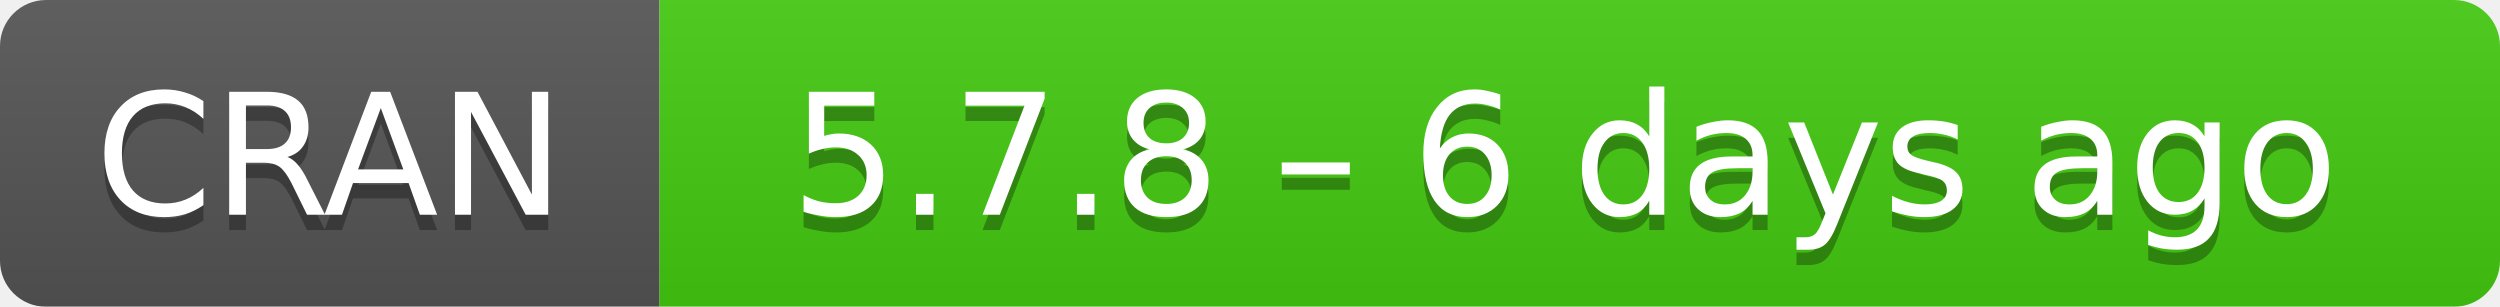
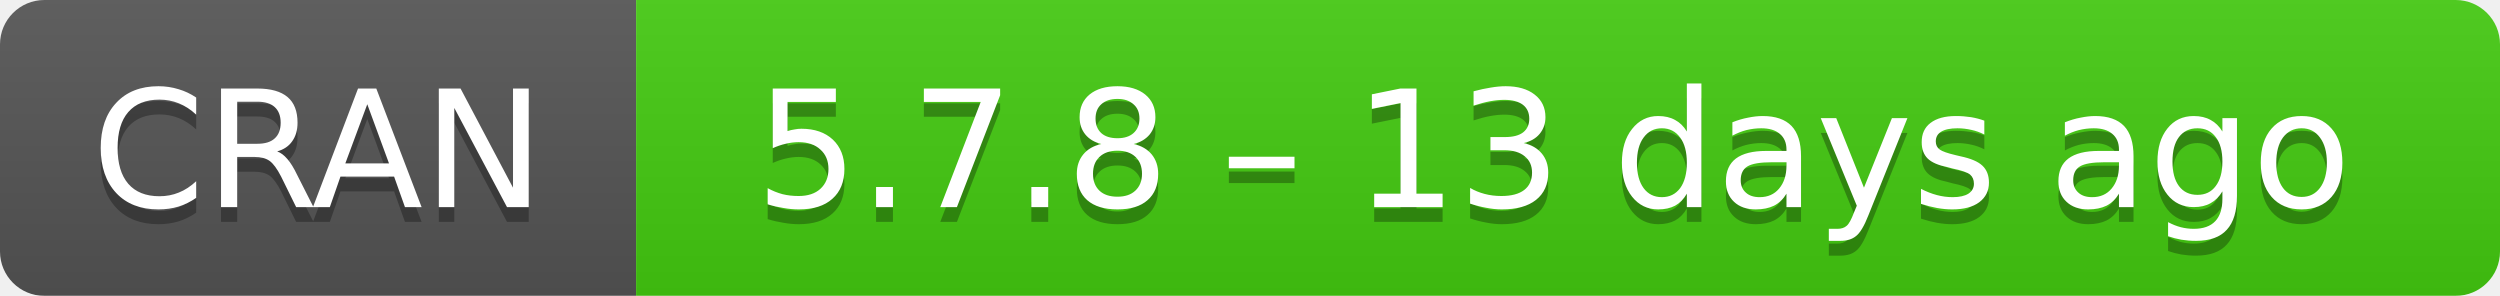
- <svg xmlns="http://www.w3.org/2000/svg" width="163" height="20" aria-label="CRAN 5.7.8 – 6 days ago">
+ <svg xmlns="http://www.w3.org/2000/svg" width="169" height="20" aria-label="CRAN 5.7.8 – 13 days ago">
  <linearGradient id="b" x2="0" y2="100%">
    <stop offset="0" stop-color="#bbb" stop-opacity=".1" />
    <stop offset="1" stop-opacity=".1" />
  </linearGradient>
  <mask id="a">
-     <rect width="163" height="20" rx="3" fill="#fff" />
+     <rect width="169" height="20" rx="3" fill="#fff" />
  </mask>
  <g mask="url(#a)">
    <path fill="#555" d="M0 0h43v20H0z" />
-     <path fill="#4c1" d="M43 0h141v20H43z" />
-     <path fill="url(#b)" d="M0 0h163v20H0z" />
+     <path fill="#4c1" d="M43 0h147v20H43z" />
+     <path fill="url(#b)" d="M0 0h169v20H0z" />
  </g>
  <g fill="#fff" text-anchor="middle" font-family="DejaVu Sans,Verdana,Geneva,sans-serif" font-size="11">
    <text x="21.5" y="15" fill="#010101" fill-opacity=".3">
      CRAN
    </text>
    <text x="21.5" y="14">
      CRAN
    </text>
-     <text x="102" y="15" fill="#010101" fill-opacity=".3">
-       5.7.8 – 6 days ago
+     <text x="105" y="15" fill="#010101" fill-opacity=".3">
+       5.7.8 – 13 days ago
    </text>
-     <text x="102" y="14">
-       5.7.8 – 6 days ago
+     <text x="105" y="14">
+       5.7.8 – 13 days ago
    </text>
  </g>
</svg>
